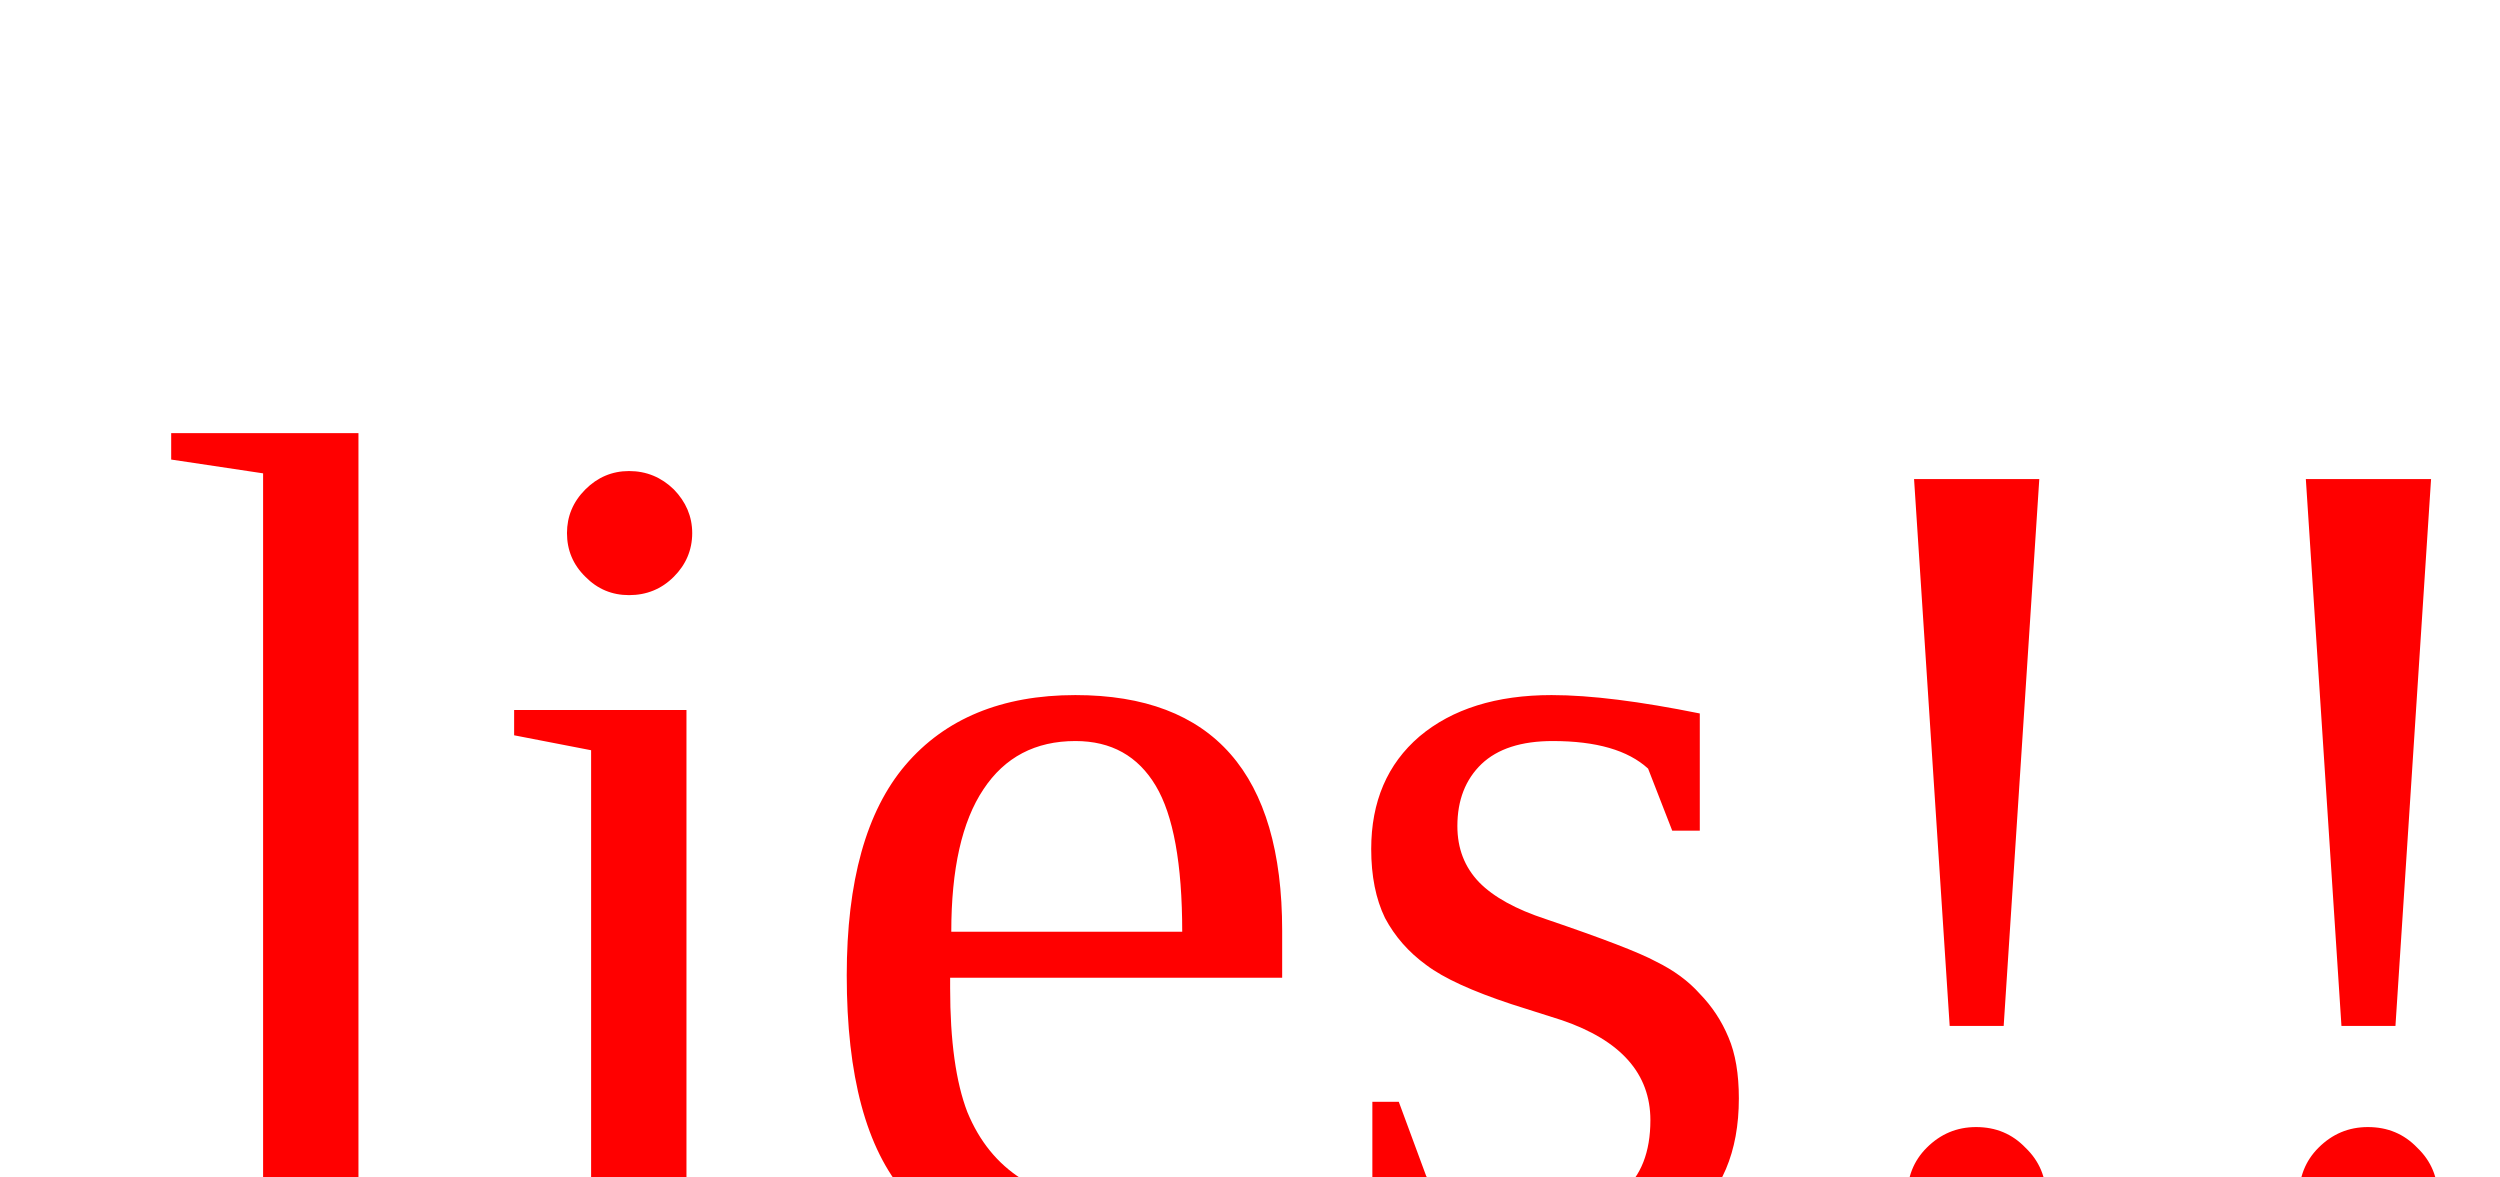
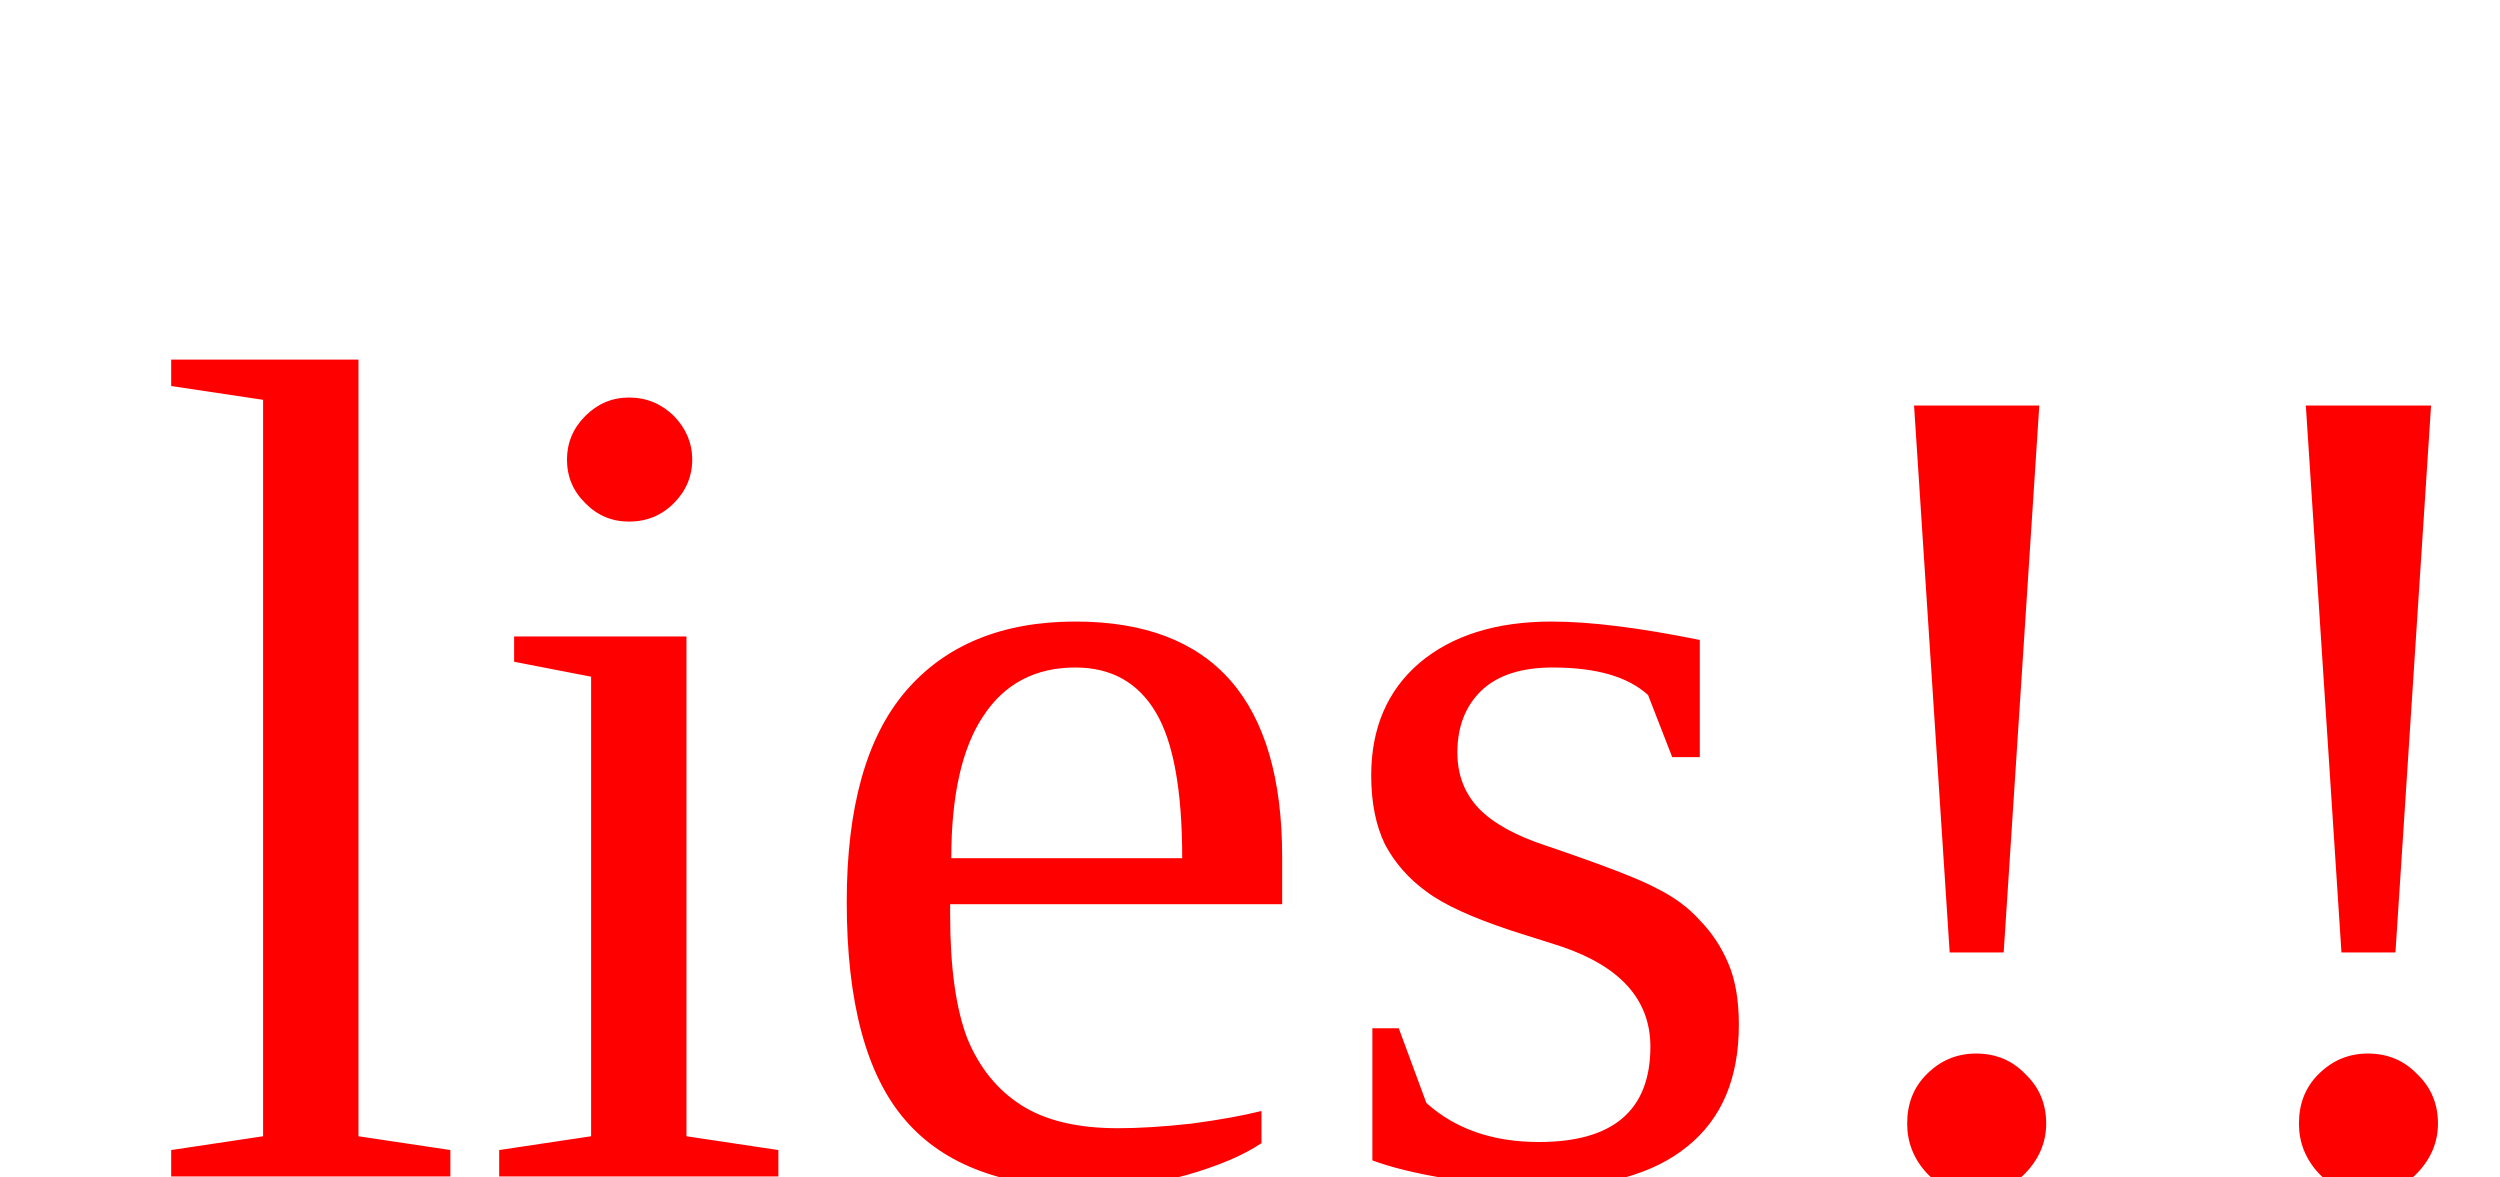
<svg xmlns="http://www.w3.org/2000/svg" version="1.1" width="34" height="16">
-   <text font-size="16" x="2" y="17">
+   <text font-size="16" x="2" y="16">
    <tspan fill="red">lies!!!</tspan>
  </text>
</svg>
